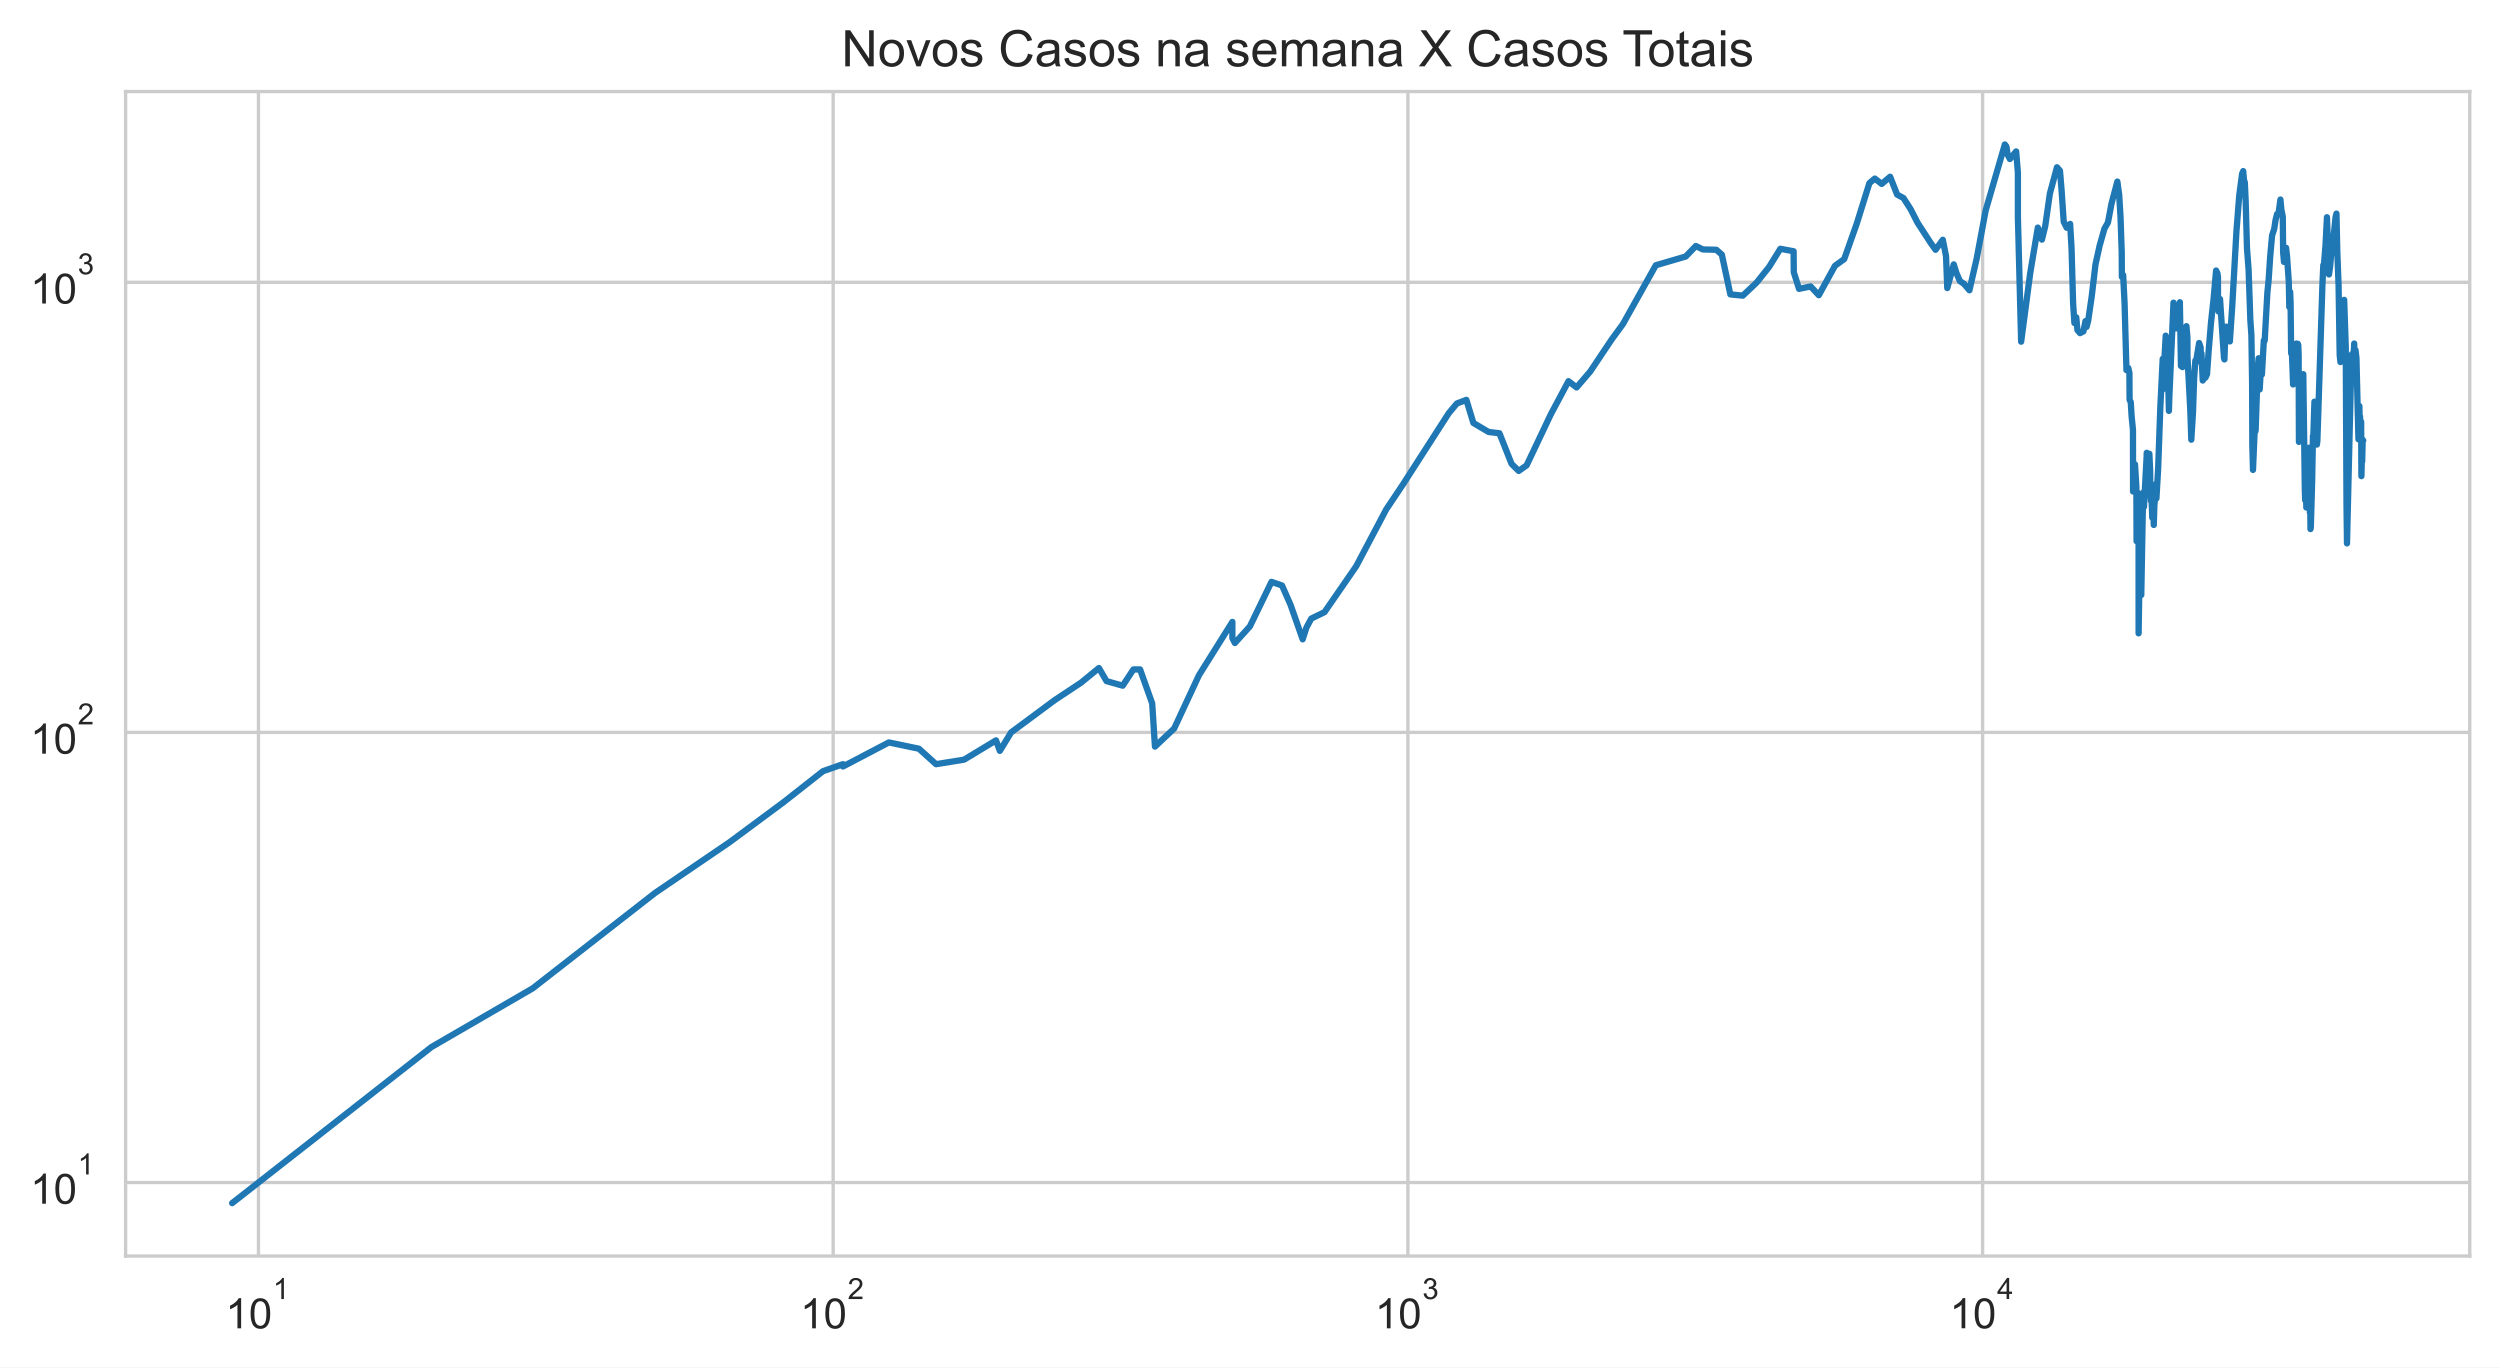
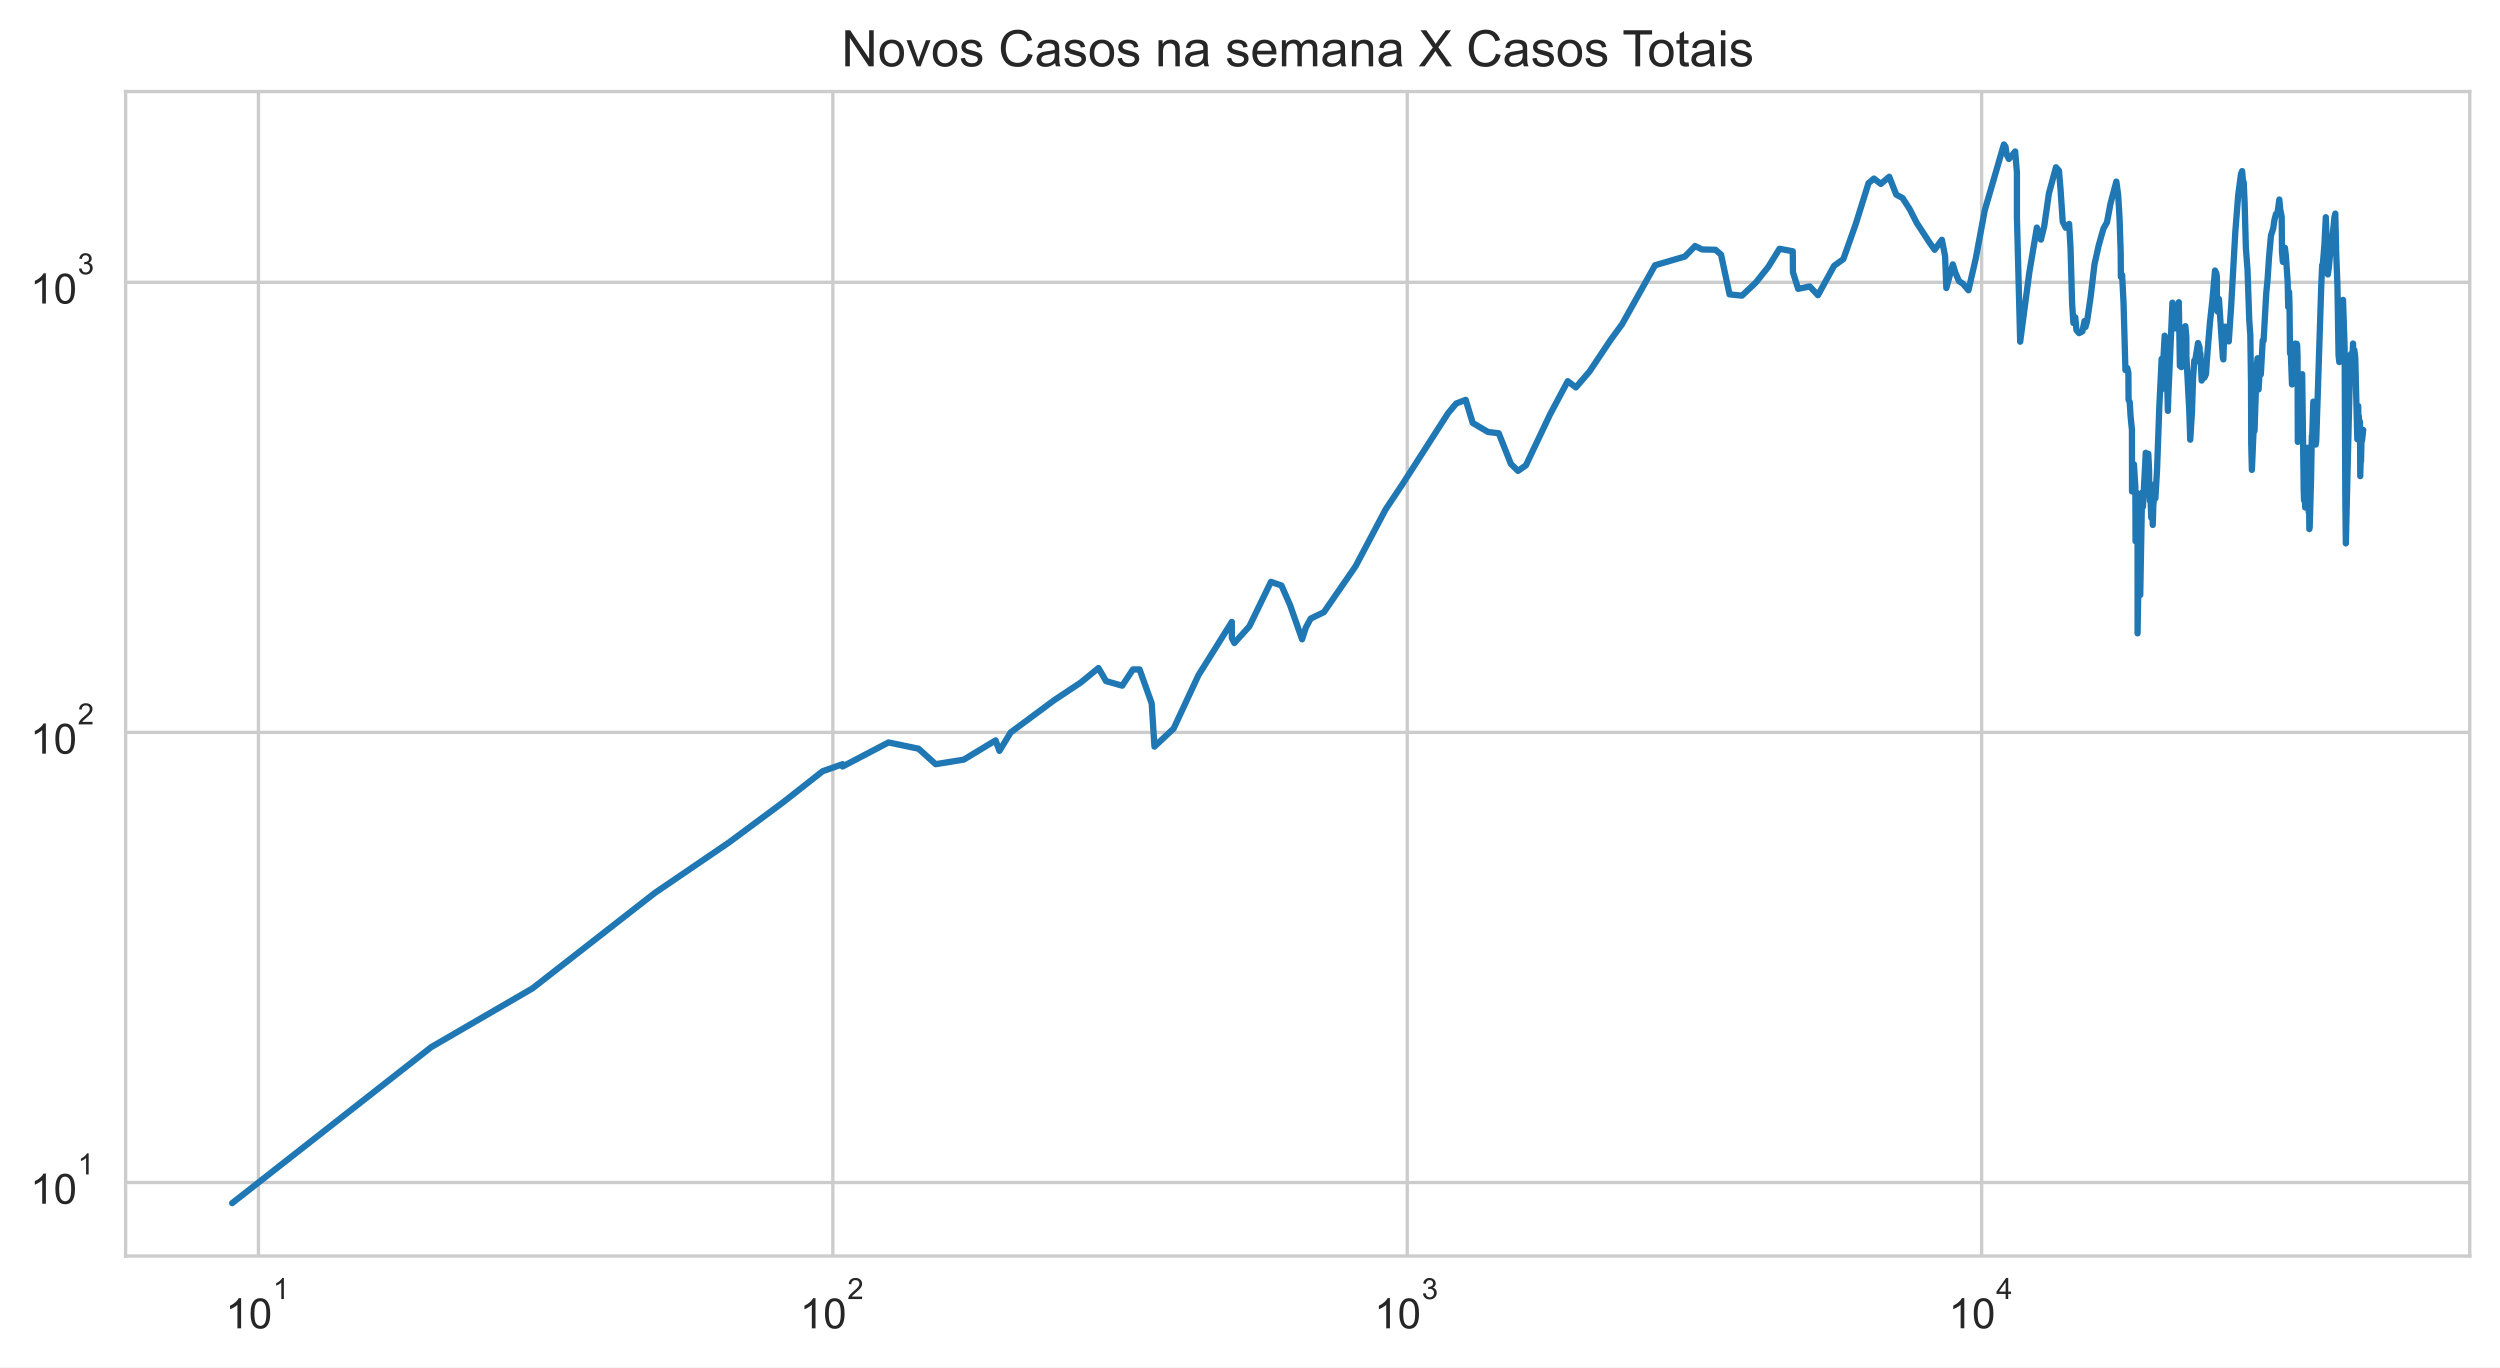
<svg xmlns="http://www.w3.org/2000/svg" xmlns:xlink="http://www.w3.org/1999/xlink" height="325.489pt" version="1.1" viewBox="0 0 595.1 325.489" width="595.1pt">
  <defs>
    <style type="text/css">*{stroke-linecap:butt;stroke-linejoin:round;}</style>
  </defs>
  <g id="figure_1">
    <g id="patch_1">
      <path d="M 0 325.489  L 595.1 325.489  L 595.1 0  L 0 0  z " style="fill:#ffffff;" />
    </g>
    <g id="axes_1">
      <g id="patch_2">
        <path d="M 29.9 298.989  L 587.9 298.989  L 587.9 21.789  L 29.9 21.789  z " style="fill:#ffffff;" />
      </g>
      <g id="matplotlib.axis_1">
        <g id="xtick_1">
          <g id="line2d_1">
-             <path clip-path="url(#p545741fbc5)" d="M 61.523 298.989  L 61.523 21.789  " style="fill:none;stroke:#cccccc;stroke-linecap:round;stroke-width:0.8;" />
+             <path clip-path="url(#pe9b8140407)" d="M 61.52 298.989  L 61.52 21.789  " style="fill:none;stroke:#cccccc;stroke-linecap:round;stroke-width:0.8;" />
          </g>
          <g id="text_1">
-             <g style="fill:#262626;" transform="translate(53.67348 316.3019)scale(0.1 -0.1)">
+             <g style="fill:#262626;" transform="translate(53.67009 316.3019)scale(0.1 -0.1)">
              <defs>
                <path d="M 2384 0  L 1822 0  L 1822 3584  Q 1619 3391 1289 3197  Q 959 3003 697 2906  L 697 3450  Q 1169 3672 1522 3987  Q 1875 4303 2022 4600  L 2384 4600  L 2384 0  z " id="ArialMT-31" transform="scale(0.015625)" />
                <path d="M 266 2259  Q 266 3072 433 3567  Q 600 4063 929 4331  Q 1259 4600 1759 4600  Q 2128 4600 2406 4451  Q 2684 4303 2865 4023  Q 3047 3744 3150 3342  Q 3253 2941 3253 2259  Q 3253 1453 3087 958  Q 2922 463 2592 192  Q 2263 -78 1759 -78  Q 1097 -78 719 397  Q 266 969 266 2259  z M 844 2259  Q 844 1131 1108 757  Q 1372 384 1759 384  Q 2147 384 2411 759  Q 2675 1134 2675 2259  Q 2675 3391 2411 3762  Q 2147 4134 1753 4134  Q 1366 4134 1134 3806  Q 844 3388 844 2259  z " id="ArialMT-30" transform="scale(0.015625)" />
              </defs>
              <use transform="translate(0 0.99375)" xlink:href="#ArialMT-31" />
              <use transform="translate(55.61523 0.99375)" xlink:href="#ArialMT-30" />
              <use transform="translate(112.9728 70.6875)scale(0.7)" xlink:href="#ArialMT-31" />
            </g>
          </g>
        </g>
        <g id="xtick_2">
          <g id="line2d_2">
-             <path clip-path="url(#p545741fbc5)" d="M 198.328 298.989  L 198.328 21.789  " style="fill:none;stroke:#cccccc;stroke-linecap:round;stroke-width:0.8;" />
+             <path clip-path="url(#pe9b8140407)" d="M 198.251 298.989  L 198.251 21.789  " style="fill:none;stroke:#cccccc;stroke-linecap:round;stroke-width:0.8;" />
          </g>
          <g id="text_2">
-             <g style="fill:#262626;" transform="translate(190.4782 316.3019)scale(0.1 -0.1)">
+             <g style="fill:#262626;" transform="translate(190.4008 316.3019)scale(0.1 -0.1)">
              <defs>
                <path d="M 3222 541  L 3222 0  L 194 0  Q 188 203 259 391  Q 375 700 629 1000  Q 884 1300 1366 1694  Q 2113 2306 2375 2664  Q 2638 3022 2638 3341  Q 2638 3675 2398 3904  Q 2159 4134 1775 4134  Q 1369 4134 1125 3890  Q 881 3647 878 3216  L 300 3275  Q 359 3922 746 4261  Q 1134 4600 1788 4600  Q 2447 4600 2831 4234  Q 3216 3869 3216 3328  Q 3216 3053 3103 2787  Q 2991 2522 2730 2228  Q 2469 1934 1863 1422  Q 1356 997 1212 845  Q 1069 694 975 541  L 3222 541  z " id="ArialMT-32" transform="scale(0.015625)" />
              </defs>
              <use transform="translate(0 0.99375)" xlink:href="#ArialMT-31" />
              <use transform="translate(55.61523 0.99375)" xlink:href="#ArialMT-30" />
              <use transform="translate(112.9728 70.6875)scale(0.7)" xlink:href="#ArialMT-32" />
            </g>
          </g>
        </g>
        <g id="xtick_3">
          <g id="line2d_3">
-             <path clip-path="url(#p545741fbc5)" d="M 335.133 298.989  L 335.133 21.789  " style="fill:none;stroke:#cccccc;stroke-linecap:round;stroke-width:0.8;" />
+             <path clip-path="url(#pe9b8140407)" d="M 334.981 298.989  L 334.981 21.789  " style="fill:none;stroke:#cccccc;stroke-linecap:round;stroke-width:0.8;" />
          </g>
          <g id="text_3">
-             <g style="fill:#262626;" transform="translate(327.283 316.3019)scale(0.1 -0.1)">
+             <g style="fill:#262626;" transform="translate(327.1315 316.3019)scale(0.1 -0.1)">
              <defs>
                <path d="M 269 1209  L 831 1284  Q 928 806 1161 595  Q 1394 384 1728 384  Q 2125 384 2398 659  Q 2672 934 2672 1341  Q 2672 1728 2419 1979  Q 2166 2231 1775 2231  Q 1616 2231 1378 2169  L 1441 2663  Q 1497 2656 1531 2656  Q 1891 2656 2178 2843  Q 2466 3031 2466 3422  Q 2466 3731 2256 3934  Q 2047 4138 1716 4138  Q 1388 4138 1169 3931  Q 950 3725 888 3313  L 325 3413  Q 428 3978 793 4289  Q 1159 4600 1703 4600  Q 2078 4600 2393 4439  Q 2709 4278 2876 4000  Q 3044 3722 3044 3409  Q 3044 3113 2884 2869  Q 2725 2625 2413 2481  Q 2819 2388 3044 2092  Q 3269 1797 3269 1353  Q 3269 753 2831 336  Q 2394 -81 1725 -81  Q 1122 -81 723 278  Q 325 638 269 1209  z " id="ArialMT-33" transform="scale(0.015625)" />
              </defs>
              <use transform="translate(0 0.99375)" xlink:href="#ArialMT-31" />
              <use transform="translate(55.61523 0.99375)" xlink:href="#ArialMT-30" />
              <use transform="translate(112.9728 70.6875)scale(0.7)" xlink:href="#ArialMT-33" />
            </g>
          </g>
        </g>
        <g id="xtick_4">
          <g id="line2d_4">
-             <path clip-path="url(#p545741fbc5)" d="M 471.938 298.989  L 471.938 21.789  " style="fill:none;stroke:#cccccc;stroke-linecap:round;stroke-width:0.8;" />
+             <path clip-path="url(#pe9b8140407)" d="M 471.712 298.989  L 471.712 21.789  " style="fill:none;stroke:#cccccc;stroke-linecap:round;stroke-width:0.8;" />
          </g>
          <g id="text_4">
-             <g style="fill:#262626;" transform="translate(464.0877 316.2019)scale(0.1 -0.1)">
+             <g style="fill:#262626;" transform="translate(463.8621 316.2019)scale(0.1 -0.1)">
              <defs>
                <path d="M 2069 0  L 2069 1097  L 81 1097  L 81 1613  L 2172 4581  L 2631 4581  L 2631 1613  L 3250 1613  L 3250 1097  L 2631 1097  L 2631 0  L 2069 0  z M 2069 1613  L 2069 3678  L 634 1613  L 2069 1613  z " id="ArialMT-34" transform="scale(0.015625)" />
              </defs>
              <use transform="translate(0 0.201563)" xlink:href="#ArialMT-31" />
              <use transform="translate(55.61523 0.201563)" xlink:href="#ArialMT-30" />
              <use transform="translate(112.9728 69.89531)scale(0.7)" xlink:href="#ArialMT-34" />
            </g>
          </g>
        </g>
        <g id="xtick_5" />
        <g id="xtick_6" />
        <g id="xtick_7" />
        <g id="xtick_8" />
        <g id="xtick_9" />
        <g id="xtick_10" />
        <g id="xtick_11" />
        <g id="xtick_12" />
        <g id="xtick_13" />
        <g id="xtick_14" />
        <g id="xtick_15" />
        <g id="xtick_16" />
        <g id="xtick_17" />
        <g id="xtick_18" />
        <g id="xtick_19" />
        <g id="xtick_20" />
        <g id="xtick_21" />
        <g id="xtick_22" />
        <g id="xtick_23" />
        <g id="xtick_24" />
        <g id="xtick_25" />
        <g id="xtick_26" />
        <g id="xtick_27" />
        <g id="xtick_28" />
        <g id="xtick_29" />
        <g id="xtick_30" />
        <g id="xtick_31" />
        <g id="xtick_32" />
        <g id="xtick_33" />
        <g id="xtick_34" />
        <g id="xtick_35" />
        <g id="xtick_36" />
        <g id="xtick_37" />
        <g id="xtick_38" />
      </g>
      <g id="matplotlib.axis_2">
        <g id="ytick_1">
          <g id="line2d_5">
-             <path clip-path="url(#p545741fbc5)" d="M 29.9 281.487  L 587.9 281.487  " style="fill:none;stroke:#cccccc;stroke-linecap:round;stroke-width:0.8;" />
+             <path clip-path="url(#pe9b8140407)" d="M 29.9 281.487  L 587.9 281.487  " style="fill:none;stroke:#cccccc;stroke-linecap:round;stroke-width:0.8;" />
          </g>
          <g id="text_5">
            <g style="fill:#262626;" transform="translate(7.2 286.643)scale(0.1 -0.1)">
              <use transform="translate(0 0.99375)" xlink:href="#ArialMT-31" />
              <use transform="translate(55.61523 0.99375)" xlink:href="#ArialMT-30" />
              <use transform="translate(112.9728 70.6875)scale(0.7)" xlink:href="#ArialMT-31" />
            </g>
          </g>
        </g>
        <g id="ytick_2">
          <g id="line2d_6">
-             <path clip-path="url(#p545741fbc5)" d="M 29.9 174.342  L 587.9 174.342  " style="fill:none;stroke:#cccccc;stroke-linecap:round;stroke-width:0.8;" />
+             <path clip-path="url(#pe9b8140407)" d="M 29.9 174.342  L 587.9 174.342  " style="fill:none;stroke:#cccccc;stroke-linecap:round;stroke-width:0.8;" />
          </g>
          <g id="text_6">
            <g style="fill:#262626;" transform="translate(7.2 179.4987)scale(0.1 -0.1)">
              <use transform="translate(0 0.99375)" xlink:href="#ArialMT-31" />
              <use transform="translate(55.61523 0.99375)" xlink:href="#ArialMT-30" />
              <use transform="translate(112.9728 70.6875)scale(0.7)" xlink:href="#ArialMT-32" />
            </g>
          </g>
        </g>
        <g id="ytick_3">
          <g id="line2d_7">
-             <path clip-path="url(#p545741fbc5)" d="M 29.9 67.198  L 587.9 67.198  " style="fill:none;stroke:#cccccc;stroke-linecap:round;stroke-width:0.8;" />
+             <path clip-path="url(#pe9b8140407)" d="M 29.9 67.198  L 587.9 67.198  " style="fill:none;stroke:#cccccc;stroke-linecap:round;stroke-width:0.8;" />
          </g>
          <g id="text_7">
            <g style="fill:#262626;" transform="translate(7.2 72.35434)scale(0.1 -0.1)">
              <use transform="translate(0 0.99375)" xlink:href="#ArialMT-31" />
              <use transform="translate(55.61523 0.99375)" xlink:href="#ArialMT-30" />
              <use transform="translate(112.9728 70.6875)scale(0.7)" xlink:href="#ArialMT-33" />
            </g>
          </g>
        </g>
        <g id="ytick_4" />
        <g id="ytick_5" />
        <g id="ytick_6" />
        <g id="ytick_7" />
        <g id="ytick_8" />
        <g id="ytick_9" />
        <g id="ytick_10" />
        <g id="ytick_11" />
        <g id="ytick_12" />
        <g id="ytick_13" />
        <g id="ytick_14" />
        <g id="ytick_15" />
        <g id="ytick_16" />
        <g id="ytick_17" />
        <g id="ytick_18" />
        <g id="ytick_19" />
        <g id="ytick_20" />
        <g id="ytick_21" />
        <g id="ytick_22" />
        <g id="ytick_23" />
      </g>
      <g id="line2d_8">
-         <path clip-path="url(#p545741fbc5)" d="M 55.264 286.389  L 102.706 249.233  L 126.796 235.269  L 155.946 212.544  L 173.641 200.499  L 186.538 190.939  L 195.903 183.577  L 200.658 181.905  L 200.658 182.455  L 211.586 176.729  L 218.742 178.222  L 222.813 181.905  L 229.504 180.823  L 237.085 176.242  L 238.006 178.731  L 240.687 174.342  L 251.081 166.641  L 257.341 162.493  L 261.586 159.019  L 263.402 162.134  L 267.249 163.22  L 269.801 159.355  L 271.386 159.355  L 274.268 167.436  L 274.926 177.719  L 279.493 173.421  L 285.403 160.724  L 293.354 148.037  L 293.354 151.894  L 293.951 153.057  L 297.525 149.107  L 302.666 138.508  L 305.178 139.377  L 307.208 143.988  L 310.085 152.182  L 310.983 149.378  L 312.132 147.251  L 315.284 145.716  L 322.833 134.783  L 329.985 121.248  L 333.993 115.258  L 344.866 98.348  L 346.801 96.043  L 349.052 95.186  L 350.721 100.678  L 354.355 102.829  L 356.921 103.13  L 359.814 110.42  L 361.515 112.1  L 363.391 110.775  L 369.158 98.622  L 373.362 90.736  L 375.297 92.226  L 378.56 88.403  L 383.577 80.896  L 386.3 77.176  L 394.146 63.145  L 401.271 61.06  L 403.68 58.559  L 405.344 59.378  L 408.554 59.457  L 409.869 60.614  L 411.894 70.077  L 414.855 70.375  L 418.118 67.291  L 421.128 63.531  L 423.792 59.221  L 426.953 59.813  L 426.991 64.795  L 428.243 68.76  L 431.004 68.186  L 432.948 70.276  L 436.795 63.274  L 438.997 61.676  L 441.983 53.234  L 444.994 43.587  L 446.279 42.507  L 447.922 43.783  L 449.926 42.071  L 451.598 46.327  L 453.101 47.137  L 454.798 49.78  L 456.479 53.062  L 459.608 57.869  L 460.738 59.457  L 462.463 57.076  L 463.232 60.979  L 463.527 68.567  L 465.067 62.933  L 465.684 64.928  L 466.543 66.92  L 467.466 67.525  L 468.803 69.098  L 470.537 61.511  L 472.676 50.069  L 477.232 34.389  L 477.617 34.898  L 477.891 36.796  L 478.426 37.848  L 479.925 36.051  L 480.34 41.105  L 480.34 51.741  L 481.113 81.335  L 483.283 64.928  L 485.086 54.174  L 486.059 57.039  L 486.845 53.823  L 487.954 46.061  L 489.64 39.821  L 490.35 40.629  L 490.715 44.951  L 491.246 52.788  L 491.95 54.209  L 492.772 53.303  L 493.114 59.182  L 493.479 72.152  L 493.788 76.889  L 494.23 75.533  L 494.516 78.581  L 495.134 79.3  L 495.941 78.879  L 496.43 76.432  L 496.682 77.815  L 497.076 76.319  L 497.915 70.525  L 498.81 62.933  L 499.795 58.482  L 500.944 54.42  L 501.777 52.959  L 502.634 48.424  L 504.014 43.224  L 504.449 46.357  L 504.771 51.674  L 505.054 60.012  L 505.091 65.913  L 505.397 65.463  L 505.734 72.204  L 506.183 88.11  L 506.625 87.603  L 506.883 88.772  L 506.926 95.186  L 507.203 95.699  L 507.406 99.081  L 507.732 102.331  L 507.751 116.989  L 508.004 116.989  L 508.211 110.538  L 508.543 115.916  L 508.591 128.819  L 508.85 117.261  L 509.07 128.47  L 509.073 150.759  L 509.355 133.605  L 509.709 141.626  L 509.709 141.626  L 510.148 117.261  L 510.35 120.657  L 510.988 108.573  L 511.009 107.787  L 511.009 114.997  L 511.414 108.686  L 511.631 108.01  L 511.814 111.856  L 511.865 118.226  L 512.008 118.226  L 512.008 119.212  L 512.071 116.315  L 512.325 123.222  L 512.577 121.248  L 512.685 124.96  L 512.825 120.364  L 513.007 118.365  L 513.138 115.258  L 513.313 118.646  L 513.717 111.735  L 514.241 97.005  L 514.81 85.418  L 514.83 92.706  L 515.525 79.907  L 515.795 82.549  L 516.061 88.403  L 516.287 97.806  L 516.411 94.012  L 516.411 94.012  L 517.375 72.049  L 517.778 77.292  L 517.997 78.167  L 518.319 76.774  L 518.896 71.946  L 518.896 71.946  L 519.152 87.1  L 519.532 87.387  L 520.025 80.337  L 520.455 77.64  L 520.693 80.337  L 520.701 85.144  L 520.709 84.939  L 521.382 97.716  L 521.617 104.666  L 522.025 98.076  L 522.288 90.046  L 522.58 85.833  L 522.833 85.556  L 523.475 81.651  L 523.831 82.678  L 523.91 86.252  L 524.032 84.129  L 524.34 90.582  L 524.71 89.895  L 524.988 89.895  L 525.362 89.068  L 525.745 83.596  L 526.309 76.774  L 526.908 71.281  L 527.517 64.399  L 527.84 65.061  L 527.965 65.958  L 527.965 69.978  L 528.116 74.162  L 528.454 71.179  L 529.394 85.212  L 529.505 85.556  L 529.622 82.098  L 529.927 77.756  L 530.16 80.337  L 530.517 79.846  L 530.794 81.272  L 531.356 72.988  L 532.364 55.026  L 533.03 46.536  L 533.702 41.398  L 533.973 40.734  L 534.15 42.781  L 534.358 43.475  L 534.564 48.083  L 534.869 59.065  L 535.255 64.18  L 535.671 76.206  L 535.923 79.785  L 536.091 91.046  L 536.141 105.825  L 536.3 111.856  L 536.753 101.254  L 536.859 102.729  L 536.934 102.43  L 537.434 87.387  L 537.648 85.281  L 537.743 91.279  L 537.895 92.706  L 538.214 87.243  L 538.427 89.143  L 538.882 81.021  L 539.089 81.084  L 539.723 69.683  L 540.016 66.781  L 540.391 61.142  L 540.842 56.076  L 541.361 54.456  L 541.671 52.38  L 542.03 50.947  L 542.352 51.013  L 542.833 47.501  L 543.054 49.876  L 543.393 51.575  L 543.478 60.012  L 543.676 62.342  L 544.169 58.987  L 544.396 60.897  L 544.825 67.152  L 544.945 73.094  L 545.151 69.487  L 545.252 72.152  L 545.383 84.062  L 545.591 84.6  L 545.849 91.514  L 546.006 89.743  L 546.493 82.162  L 546.631 81.779  L 546.817 82.484  L 546.97 81.842  L 547.078 82.162  L 547.168 84.667  L 547.237 105.189  L 547.811 91.357  L 547.958 91.514  L 548.188 89.895  L 548.191 91.671  L 548.273 89.068  L 548.644 116.718  L 548.725 119.069  L 548.79 113.969  L 548.849 115.783  L 548.919 116.182  L 548.992 120.804  L 549.09 116.853  L 549.183 118.505  L 549.534 107.234  L 549.613 106.578  L 549.712 111.493  L 549.808 111.252  L 549.848 121.997  L 549.928 119.64  L 549.988 125.936  L 550.071 125.445  L 550.389 114.224  L 550.574 103.738  L 550.639 104.666  L 550.93 95.613  L 551.015 101.546  L 551.177 99.452  L 551.511 105.825  L 551.624 104.979  L 551.783 100.202  L 552.832 67.713  L 553.038 63.103  L 553.19 63.018  L 553.576 58.213  L 553.906 51.708  L 554.396 65.328  L 554.664 63.359  L 555.25 56.74  L 555.412 57.188  L 555.955 51.741  L 556.17 50.849  L 556.368 59.853  L 556.673 67.901  L 556.942 84.532  L 557.119 86.182  L 557.299 81.335  L 557.382 82.939  L 558.006 71.382  L 558.385 82.678  L 558.561 119.929  L 558.677 129.347  L 559.678 87.315  L 559.88 84.263  L 560.187 85.903  L 560.396 81.779  L 560.496 90.428  L 560.707 83.332  L 560.925 85.212  L 561.402 104.562  L 561.627 96.653  L 561.678 100.202  L 561.775 99.081  L 561.958 101.937  L 562.044 100.392  L 562.112 113.337  L 562.203 109.603  L 562.297 109.835  L 562.404 104.666  L 562.456 104.77  L 562.536 104.874  L 562.536 104.874  " style="fill:none;stroke:#1f77b4;stroke-linecap:round;stroke-width:1.5;" />
+         <path clip-path="url(#pe9b8140407)" d="M 55.264 286.389  L 102.68 249.233  L 126.757 235.269  L 155.891 212.544  L 173.577 200.499  L 186.466 190.939  L 195.827 183.577  L 200.58 181.905  L 200.58 182.455  L 211.501 176.729  L 218.654 178.222  L 222.722 181.905  L 229.41 180.823  L 236.987 176.242  L 237.907 178.731  L 240.587 174.342  L 250.975 166.641  L 257.231 162.493  L 261.475 159.019  L 263.29 162.134  L 267.134 163.22  L 269.685 159.355  L 271.269 159.355  L 274.149 167.436  L 274.807 177.719  L 279.371 173.421  L 285.278 160.724  L 293.225 148.037  L 293.225 151.894  L 293.821 153.057  L 297.393 149.107  L 302.532 138.508  L 305.042 139.377  L 307.072 143.988  L 309.947 152.182  L 310.845 149.378  L 311.993 147.251  L 315.144 145.716  L 322.688 134.783  L 329.836 121.248  L 333.842 115.258  L 344.709 98.348  L 346.643 96.043  L 348.893 95.186  L 350.561 100.678  L 354.193 102.829  L 356.758 103.13  L 359.649 110.42  L 361.349 112.1  L 363.224 110.775  L 368.988 98.622  L 373.189 90.736  L 375.123 92.226  L 378.385 88.403  L 383.399 80.896  L 386.121 77.176  L 393.962 63.145  L 401.083 61.06  L 403.492 58.559  L 405.154 59.378  L 408.363 59.457  L 409.677 60.614  L 411.701 70.077  L 414.661 70.375  L 417.922 67.291  L 420.929 63.531  L 423.592 59.221  L 426.751 59.813  L 426.789 64.795  L 428.041 68.76  L 430.801 68.186  L 432.744 70.276  L 436.588 63.274  L 438.789 61.676  L 441.773 53.234  L 444.783 43.587  L 446.068 42.507  L 447.709 43.783  L 449.712 42.071  L 451.383 46.327  L 452.886 47.137  L 454.582 49.78  L 456.261 53.062  L 459.39 57.869  L 460.519 59.457  L 462.243 57.076  L 463.011 60.979  L 463.306 68.567  L 464.846 62.933  L 465.462 64.928  L 466.32 66.92  L 467.243 67.525  L 468.579 69.098  L 470.312 61.511  L 472.45 50.069  L 477.004 34.389  L 477.388 34.898  L 477.663 36.796  L 478.197 37.848  L 479.696 36.051  L 480.109 41.105  L 480.109 51.741  L 480.883 81.335  L 483.051 64.928  L 484.853 54.174  L 485.826 57.039  L 486.612 53.823  L 487.72 46.061  L 489.405 39.821  L 490.115 40.629  L 490.48 44.951  L 491.01 52.788  L 491.714 54.209  L 492.535 53.303  L 492.877 59.182  L 493.241 72.152  L 493.55 76.889  L 493.993 75.533  L 494.278 78.581  L 494.896 79.3  L 495.702 78.879  L 496.192 76.432  L 496.443 77.815  L 496.837 76.319  L 497.675 70.525  L 498.569 62.933  L 499.555 58.482  L 500.703 54.42  L 501.535 52.959  L 502.391 48.424  L 503.771 43.224  L 504.205 46.357  L 504.527 51.674  L 504.81 60.012  L 504.848 65.913  L 505.153 65.463  L 505.49 72.204  L 505.939 88.11  L 506.381 87.603  L 506.639 88.772  L 506.682 95.186  L 506.958 95.699  L 507.161 99.081  L 507.487 102.331  L 507.506 116.989  L 507.759 116.989  L 507.966 110.538  L 508.297 115.916  L 508.345 128.819  L 508.604 117.261  L 508.824 128.47  L 508.827 150.759  L 509.109 133.605  L 509.463 141.626  L 509.463 141.626  L 509.901 117.261  L 510.104 120.657  L 510.741 108.573  L 510.763 107.787  L 510.763 114.997  L 511.167 108.686  L 511.384 108.01  L 511.566 111.856  L 511.618 118.226  L 511.76 118.226  L 511.76 119.212  L 511.824 116.315  L 512.077 123.222  L 512.329 121.248  L 512.437 124.96  L 512.578 120.364  L 512.759 118.365  L 512.89 115.258  L 513.065 118.646  L 513.469 111.735  L 513.993 97.005  L 514.561 85.418  L 514.581 92.706  L 515.275 79.907  L 515.546 82.549  L 515.812 88.403  L 516.037 97.806  L 516.161 94.012  L 517.125 72.049  L 517.527 77.292  L 517.747 78.167  L 518.068 76.774  L 518.645 71.946  L 518.645 71.946  L 518.9 87.1  L 519.28 87.387  L 519.774 80.337  L 520.203 77.64  L 520.441 80.337  L 520.449 85.144  L 520.457 84.939  L 521.13 97.716  L 521.365 104.666  L 521.773 98.076  L 522.035 90.046  L 522.327 85.833  L 522.58 85.556  L 523.222 81.651  L 523.577 82.678  L 523.657 86.252  L 523.778 84.129  L 524.086 90.582  L 524.456 89.895  L 524.734 89.895  L 525.107 89.068  L 525.49 83.596  L 526.054 76.774  L 526.652 71.281  L 527.261 64.399  L 527.584 65.061  L 527.709 65.958  L 527.709 69.978  L 527.86 74.162  L 528.198 71.179  L 529.137 85.212  L 529.248 85.556  L 529.365 82.098  L 529.67 77.756  L 529.902 80.337  L 530.26 79.846  L 530.536 81.272  L 531.098 72.988  L 532.105 55.026  L 532.772 46.536  L 533.443 41.398  L 533.713 40.734  L 533.891 42.781  L 534.099 43.475  L 534.304 48.083  L 534.61 59.065  L 534.995 64.18  L 535.411 76.206  L 535.663 79.785  L 535.83 91.046  L 535.881 105.825  L 536.04 111.856  L 536.492 101.254  L 536.598 102.729  L 536.673 102.43  L 537.172 87.387  L 537.387 85.281  L 537.481 91.279  L 537.634 92.706  L 537.952 87.243  L 538.166 89.143  L 538.62 81.021  L 538.827 81.084  L 539.461 69.683  L 539.754 66.781  L 540.129 61.142  L 540.579 56.076  L 541.098 54.456  L 541.407 52.38  L 541.766 50.947  L 542.088 51.013  L 542.569 47.501  L 542.79 49.876  L 543.128 51.575  L 543.214 60.012  L 543.411 62.342  L 543.905 58.987  L 544.131 60.897  L 544.559 67.152  L 544.68 73.094  L 544.886 69.487  L 544.986 72.152  L 545.118 84.062  L 545.326 84.6  L 545.583 91.514  L 545.74 89.743  L 546.227 82.162  L 546.365 81.779  L 546.551 82.484  L 546.704 81.842  L 546.811 82.162  L 546.902 84.667  L 546.97 105.189  L 547.544 91.357  L 547.692 91.514  L 547.921 89.895  L 547.924 91.671  L 548.006 89.068  L 548.376 116.718  L 548.458 119.069  L 548.523 113.969  L 548.582 115.783  L 548.652 116.182  L 548.725 120.804  L 548.822 116.853  L 548.916 118.505  L 549.266 107.234  L 549.345 106.578  L 549.444 111.493  L 549.541 111.252  L 549.581 121.997  L 549.661 119.64  L 549.72 125.936  L 549.803 125.445  L 550.121 114.224  L 550.306 103.738  L 550.371 104.666  L 550.662 95.613  L 550.747 101.546  L 550.908 99.452  L 551.242 105.825  L 551.356 104.979  L 551.514 100.202  L 552.562 67.713  L 552.769 63.103  L 552.92 63.018  L 553.306 58.213  L 553.636 51.708  L 554.126 65.328  L 554.393 63.359  L 554.979 56.74  L 555.141 57.188  L 555.684 51.741  L 555.898 50.849  L 556.097 59.853  L 556.401 67.901  L 556.67 84.532  L 556.847 86.182  L 557.027 81.335  L 557.11 82.939  L 557.734 71.382  L 558.112 82.678  L 558.288 119.929  L 558.404 129.347  L 559.405 87.315  L 559.607 84.263  L 559.914 85.903  L 560.122 81.779  L 560.223 90.428  L 560.434 83.332  L 560.652 85.212  L 561.128 104.562  L 561.353 96.653  L 561.404 100.202  L 561.501 99.081  L 561.684 101.937  L 561.77 100.392  L 561.838 113.337  L 561.929 109.603  L 562.022 109.835  L 562.13 104.666  L 562.182 104.77  L 562.262 104.874  L 562.536 102.331  L 562.536 102.331  " style="fill:none;stroke:#1f77b4;stroke-linecap:round;stroke-width:1.5;" />
      </g>
      <g id="patch_3">
        <path d="M 29.9 298.989  L 29.9 21.789  " style="fill:none;stroke:#cccccc;stroke-linecap:square;stroke-linejoin:miter;stroke-width:0.8;" />
      </g>
      <g id="patch_4">
        <path d="M 587.9 298.989  L 587.9 21.789  " style="fill:none;stroke:#cccccc;stroke-linecap:square;stroke-linejoin:miter;stroke-width:0.8;" />
      </g>
      <g id="patch_5">
        <path d="M 29.9 298.989  L 587.9 298.989  " style="fill:none;stroke:#cccccc;stroke-linecap:square;stroke-linejoin:miter;stroke-width:0.8;" />
      </g>
      <g id="patch_6">
        <path d="M 29.9 21.789  L 587.9 21.789  " style="fill:none;stroke:#cccccc;stroke-linecap:square;stroke-linejoin:miter;stroke-width:0.8;" />
      </g>
      <g id="text_8">
        <g style="fill:#262626;" transform="translate(200.2953 15.78937)scale(0.12 -0.12)">
          <defs>
            <path d="M 488 0  L 488 4581  L 1109 4581  L 3516 984  L 3516 4581  L 4097 4581  L 4097 0  L 3475 0  L 1069 3600  L 1069 0  L 488 0  z " id="ArialMT-4e" transform="scale(0.015625)" />
            <path d="M 213 1659  Q 213 2581 725 3025  Q 1153 3394 1769 3394  Q 2453 3394 2887 2945  Q 3322 2497 3322 1706  Q 3322 1066 3130 698  Q 2938 331 2570 128  Q 2203 -75 1769 -75  Q 1072 -75 642 372  Q 213 819 213 1659  z M 791 1659  Q 791 1022 1069 705  Q 1347 388 1769 388  Q 2188 388 2466 706  Q 2744 1025 2744 1678  Q 2744 2294 2464 2611  Q 2184 2928 1769 2928  Q 1347 2928 1069 2612  Q 791 2297 791 1659  z " id="ArialMT-6f" transform="scale(0.015625)" />
            <path d="M 1344 0  L 81 3319  L 675 3319  L 1388 1331  Q 1503 1009 1600 663  Q 1675 925 1809 1294  L 2547 3319  L 3125 3319  L 1869 0  L 1344 0  z " id="ArialMT-76" transform="scale(0.015625)" />
            <path d="M 197 991  L 753 1078  Q 800 744 1014 566  Q 1228 388 1613 388  Q 2000 388 2187 545  Q 2375 703 2375 916  Q 2375 1106 2209 1216  Q 2094 1291 1634 1406  Q 1016 1563 777 1677  Q 538 1791 414 1992  Q 291 2194 291 2438  Q 291 2659 392 2848  Q 494 3038 669 3163  Q 800 3259 1026 3326  Q 1253 3394 1513 3394  Q 1903 3394 2198 3281  Q 2494 3169 2634 2976  Q 2775 2784 2828 2463  L 2278 2388  Q 2241 2644 2061 2787  Q 1881 2931 1553 2931  Q 1166 2931 1000 2803  Q 834 2675 834 2503  Q 834 2394 903 2306  Q 972 2216 1119 2156  Q 1203 2125 1616 2013  Q 2213 1853 2448 1751  Q 2684 1650 2818 1456  Q 2953 1263 2953 975  Q 2953 694 2789 445  Q 2625 197 2315 61  Q 2006 -75 1616 -75  Q 969 -75 630 194  Q 291 463 197 991  z " id="ArialMT-73" transform="scale(0.015625)" />
            <path id="ArialMT-20" transform="scale(0.015625)" />
            <path d="M 3763 1606  L 4369 1453  Q 4178 706 3683 314  Q 3188 -78 2472 -78  Q 1731 -78 1267 223  Q 803 525 561 1097  Q 319 1669 319 2325  Q 319 3041 592 3573  Q 866 4106 1370 4382  Q 1875 4659 2481 4659  Q 3169 4659 3637 4309  Q 4106 3959 4291 3325  L 3694 3184  Q 3534 3684 3231 3912  Q 2928 4141 2469 4141  Q 1941 4141 1586 3887  Q 1231 3634 1087 3207  Q 944 2781 944 2328  Q 944 1744 1114 1308  Q 1284 872 1643 656  Q 2003 441 2422 441  Q 2931 441 3284 734  Q 3638 1028 3763 1606  z " id="ArialMT-43" transform="scale(0.015625)" />
            <path d="M 2588 409  Q 2275 144 1986 34  Q 1697 -75 1366 -75  Q 819 -75 525 192  Q 231 459 231 875  Q 231 1119 342 1320  Q 453 1522 633 1644  Q 813 1766 1038 1828  Q 1203 1872 1538 1913  Q 2219 1994 2541 2106  Q 2544 2222 2544 2253  Q 2544 2597 2384 2738  Q 2169 2928 1744 2928  Q 1347 2928 1158 2789  Q 969 2650 878 2297  L 328 2372  Q 403 2725 575 2942  Q 747 3159 1072 3276  Q 1397 3394 1825 3394  Q 2250 3394 2515 3294  Q 2781 3194 2906 3042  Q 3031 2891 3081 2659  Q 3109 2516 3109 2141  L 3109 1391  Q 3109 606 3145 398  Q 3181 191 3288 0  L 2700 0  Q 2613 175 2588 409  z M 2541 1666  Q 2234 1541 1622 1453  Q 1275 1403 1131 1340  Q 988 1278 909 1158  Q 831 1038 831 891  Q 831 666 1001 516  Q 1172 366 1500 366  Q 1825 366 2078 508  Q 2331 650 2450 897  Q 2541 1088 2541 1459  L 2541 1666  z " id="ArialMT-61" transform="scale(0.015625)" />
            <path d="M 422 0  L 422 3319  L 928 3319  L 928 2847  Q 1294 3394 1984 3394  Q 2284 3394 2536 3286  Q 2788 3178 2913 3003  Q 3038 2828 3088 2588  Q 3119 2431 3119 2041  L 3119 0  L 2556 0  L 2556 2019  Q 2556 2363 2490 2533  Q 2425 2703 2258 2804  Q 2091 2906 1866 2906  Q 1506 2906 1245 2678  Q 984 2450 984 1813  L 984 0  L 422 0  z " id="ArialMT-6e" transform="scale(0.015625)" />
            <path d="M 2694 1069  L 3275 997  Q 3138 488 2766 206  Q 2394 -75 1816 -75  Q 1088 -75 661 373  Q 234 822 234 1631  Q 234 2469 665 2931  Q 1097 3394 1784 3394  Q 2450 3394 2872 2941  Q 3294 2488 3294 1666  Q 3294 1616 3291 1516  L 816 1516  Q 847 969 1125 678  Q 1403 388 1819 388  Q 2128 388 2347 550  Q 2566 713 2694 1069  z M 847 1978  L 2700 1978  Q 2663 2397 2488 2606  Q 2219 2931 1791 2931  Q 1403 2931 1139 2672  Q 875 2413 847 1978  z " id="ArialMT-65" transform="scale(0.015625)" />
            <path d="M 422 0  L 422 3319  L 925 3319  L 925 2853  Q 1081 3097 1340 3245  Q 1600 3394 1931 3394  Q 2300 3394 2536 3241  Q 2772 3088 2869 2813  Q 3263 3394 3894 3394  Q 4388 3394 4653 3120  Q 4919 2847 4919 2278  L 4919 0  L 4359 0  L 4359 2091  Q 4359 2428 4304 2576  Q 4250 2725 4106 2815  Q 3963 2906 3769 2906  Q 3419 2906 3187 2673  Q 2956 2441 2956 1928  L 2956 0  L 2394 0  L 2394 2156  Q 2394 2531 2256 2718  Q 2119 2906 1806 2906  Q 1569 2906 1367 2781  Q 1166 2656 1075 2415  Q 984 2175 984 1722  L 984 0  L 422 0  z " id="ArialMT-6d" transform="scale(0.015625)" />
            <path d="M 28 0  L 1800 2388  L 238 4581  L 959 4581  L 1791 3406  Q 2050 3041 2159 2844  Q 2313 3094 2522 3366  L 3444 4581  L 4103 4581  L 2494 2422  L 4228 0  L 3478 0  L 2325 1634  Q 2228 1775 2125 1941  Q 1972 1691 1906 1597  L 756 0  L 28 0  z " id="ArialMT-58" transform="scale(0.015625)" />
            <path d="M 1659 0  L 1659 4041  L 150 4041  L 150 4581  L 3781 4581  L 3781 4041  L 2266 4041  L 2266 0  L 1659 0  z " id="ArialMT-54" transform="scale(0.015625)" />
            <path d="M 1650 503  L 1731 6  Q 1494 -44 1306 -44  Q 1000 -44 831 53  Q 663 150 594 308  Q 525 466 525 972  L 525 2881  L 113 2881  L 113 3319  L 525 3319  L 525 4141  L 1084 4478  L 1084 3319  L 1650 3319  L 1650 2881  L 1084 2881  L 1084 941  Q 1084 700 1114 631  Q 1144 563 1211 522  Q 1278 481 1403 481  Q 1497 481 1650 503  z " id="ArialMT-74" transform="scale(0.015625)" />
            <path d="M 425 3934  L 425 4581  L 988 4581  L 988 3934  L 425 3934  z M 425 0  L 425 3319  L 988 3319  L 988 0  L 425 0  z " id="ArialMT-69" transform="scale(0.015625)" />
          </defs>
          <use xlink:href="#ArialMT-4e" />
          <use x="72.217" xlink:href="#ArialMT-6f" />
          <use x="127.832" xlink:href="#ArialMT-76" />
          <use x="177.832" xlink:href="#ArialMT-6f" />
          <use x="233.447" xlink:href="#ArialMT-73" />
          <use x="283.447" xlink:href="#ArialMT-20" />
          <use x="311.23" xlink:href="#ArialMT-43" />
          <use x="383.447" xlink:href="#ArialMT-61" />
          <use x="439.062" xlink:href="#ArialMT-73" />
          <use x="489.062" xlink:href="#ArialMT-6f" />
          <use x="544.678" xlink:href="#ArialMT-73" />
          <use x="594.678" xlink:href="#ArialMT-20" />
          <use x="622.461" xlink:href="#ArialMT-6e" />
          <use x="678.076" xlink:href="#ArialMT-61" />
          <use x="733.691" xlink:href="#ArialMT-20" />
          <use x="761.475" xlink:href="#ArialMT-73" />
          <use x="811.475" xlink:href="#ArialMT-65" />
          <use x="867.09" xlink:href="#ArialMT-6d" />
          <use x="950.391" xlink:href="#ArialMT-61" />
          <use x="1006.006" xlink:href="#ArialMT-6e" />
          <use x="1061.621" xlink:href="#ArialMT-61" />
          <use x="1117.236" xlink:href="#ArialMT-20" />
          <use x="1145.02" xlink:href="#ArialMT-58" />
          <use x="1211.719" xlink:href="#ArialMT-20" />
          <use x="1239.502" xlink:href="#ArialMT-43" />
          <use x="1311.719" xlink:href="#ArialMT-61" />
          <use x="1367.334" xlink:href="#ArialMT-73" />
          <use x="1417.334" xlink:href="#ArialMT-6f" />
          <use x="1472.949" xlink:href="#ArialMT-73" />
          <use x="1522.949" xlink:href="#ArialMT-20" />
          <use x="1548.982" xlink:href="#ArialMT-54" />
          <use x="1598.941" xlink:href="#ArialMT-6f" />
          <use x="1654.557" xlink:href="#ArialMT-74" />
          <use x="1682.34" xlink:href="#ArialMT-61" />
          <use x="1737.955" xlink:href="#ArialMT-69" />
          <use x="1760.172" xlink:href="#ArialMT-73" />
        </g>
      </g>
    </g>
  </g>
  <defs>
-     <clipPath id="p545741fbc5">
+     <clipPath id="pe9b8140407">
      <rect height="277.2" width="558" x="29.9" y="21.789" />
    </clipPath>
  </defs>
</svg>
